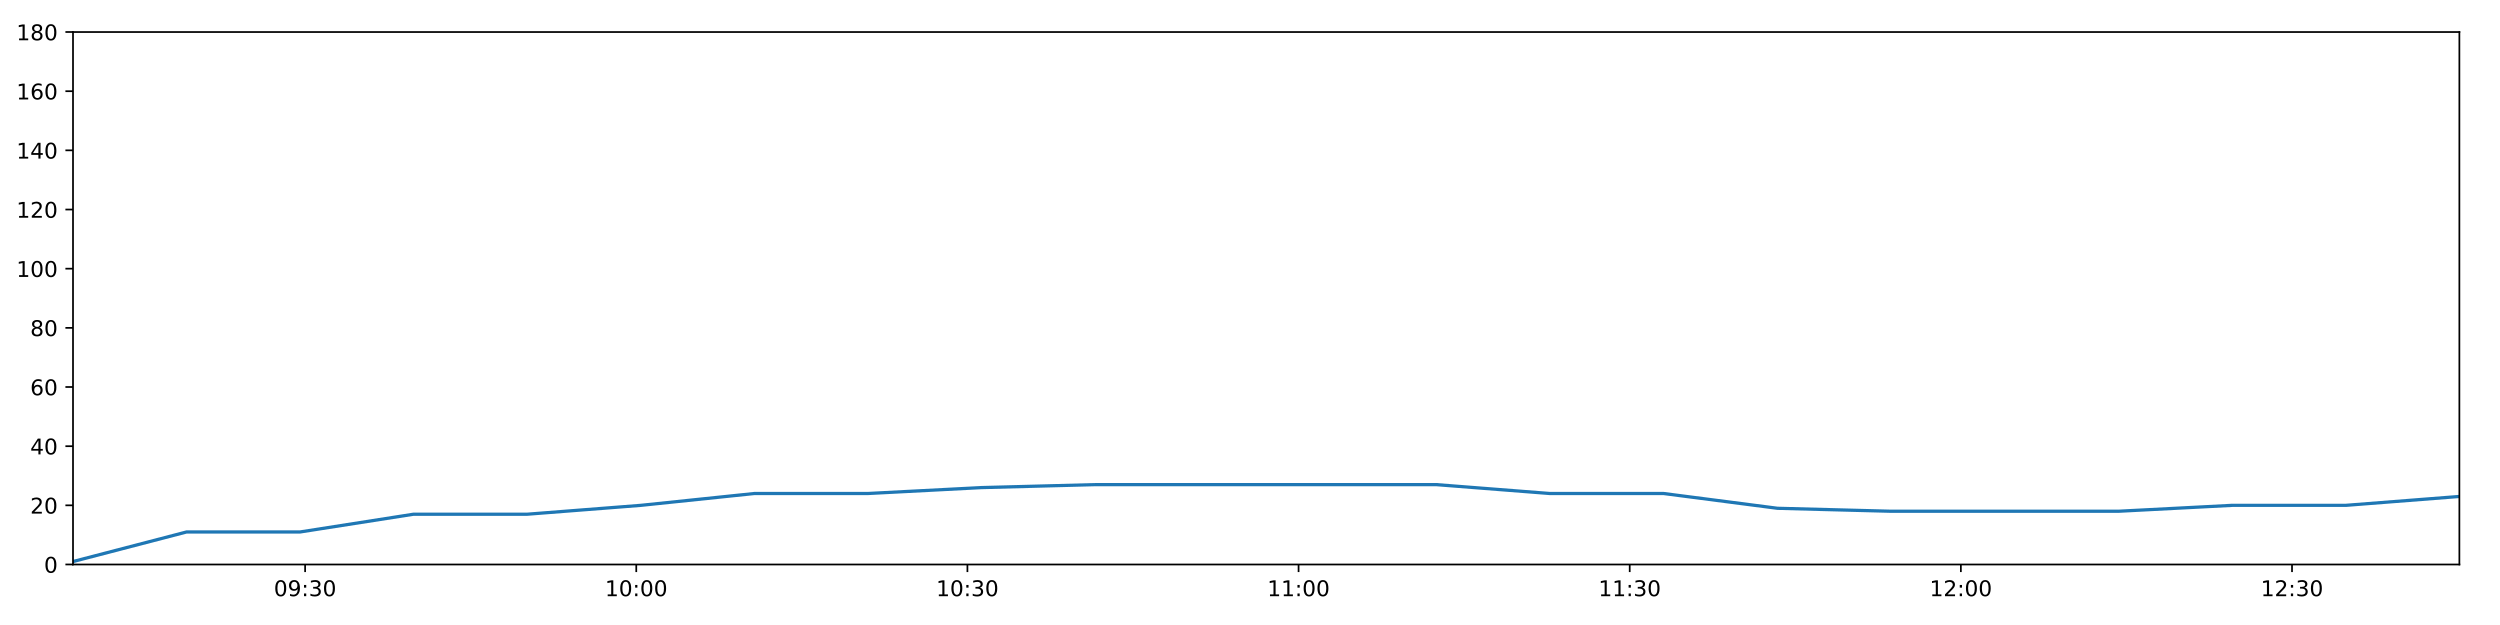
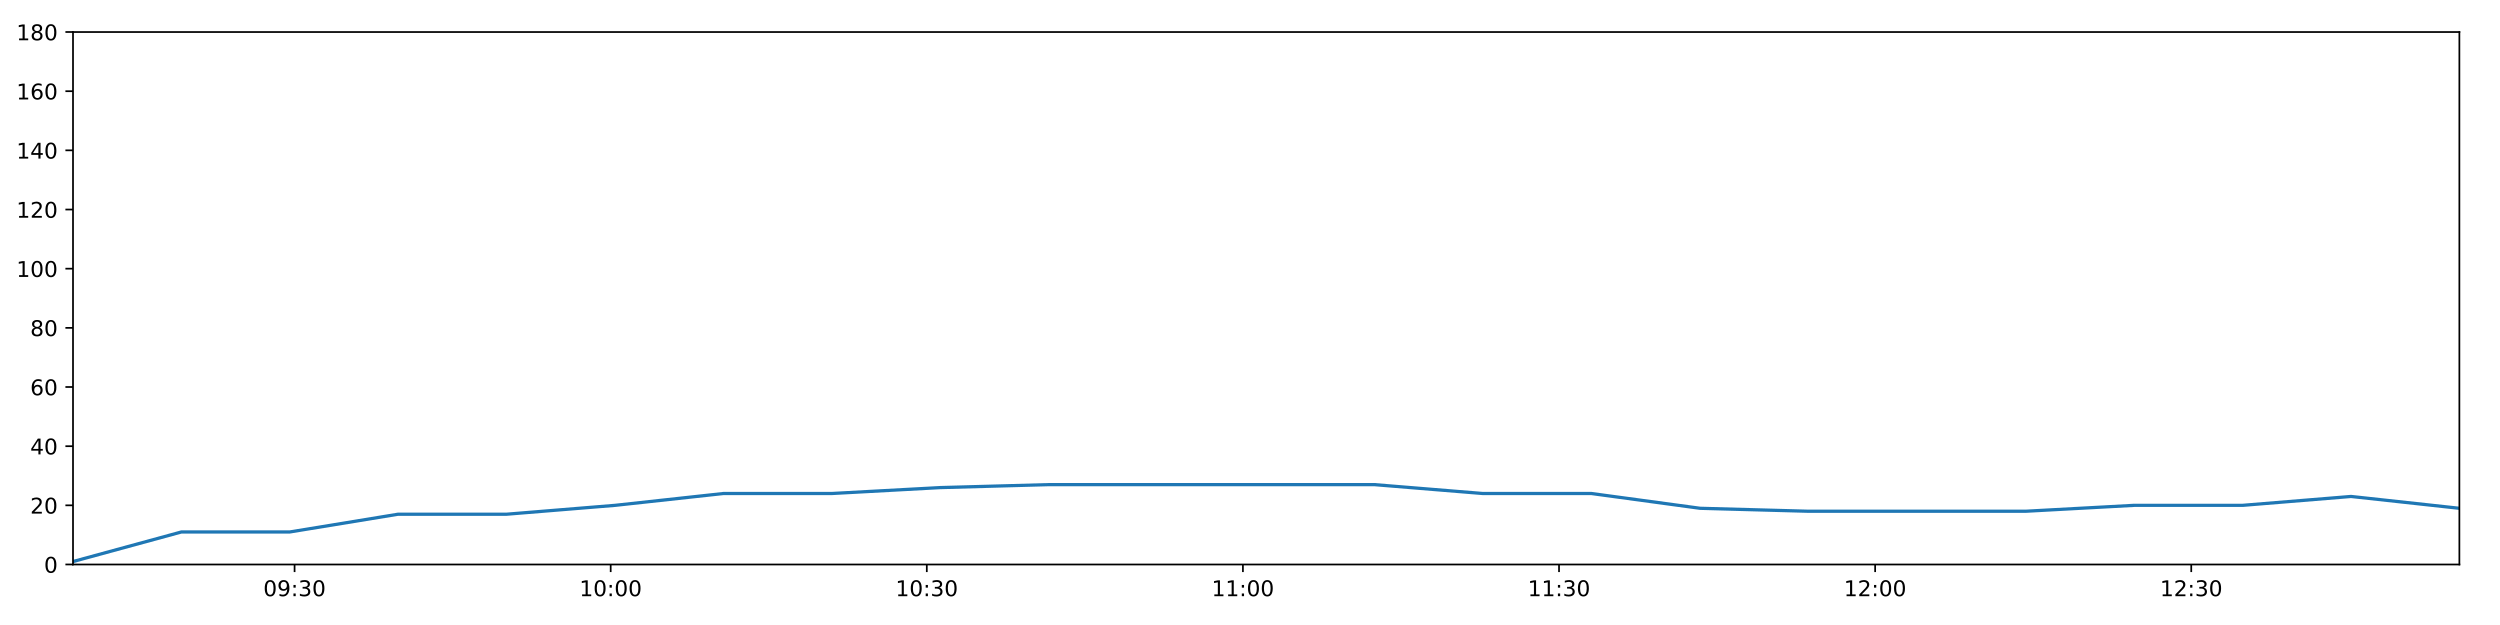
<svg xmlns="http://www.w3.org/2000/svg" xmlns:xlink="http://www.w3.org/1999/xlink" height="288pt" version="1.1" viewBox="0 0 1152 288" width="1152pt">
  <defs>
    <style type="text/css">
*{stroke-linecap:butt;stroke-linejoin:round;}
  </style>
  </defs>
  <g id="figure_1">
    <g id="patch_1">
      <path d="M 0 288  L 1152 288  L 1152 0  L 0 0  z " style="fill:#ffffff;" />
    </g>
    <g id="axes_1">
      <g id="patch_2">
        <path d="M 33.64 260.12  L 1133.28 260.12  L 1133.28 14.76  L 33.64 14.76  z " style="fill:#ffffff;" />
      </g>
      <g id="matplotlib.axis_1">
        <g id="xtick_1">
          <g id="line2d_1">
            <defs>
-               <path d="M 0 0  L 0 3.5  " id="ma97cb274e6" style="stroke:#000000;stroke-width:0.8;" />
-             </defs>
-             <g>
-               <use style="stroke:#000000;stroke-width:0.8;" x="140.597" xlink:href="#ma97cb274e6" y="260.12" />
+               <path d="M 0 0  L 0 3.5  " id="m9f116accc1" style="stroke:#000000;stroke-width:0.8;" />
+             </defs>
+             <g>
+               <use style="stroke:#000000;stroke-width:0.8;" x="135.74" xlink:href="#m9f116accc1" y="260.12" />
            </g>
          </g>
          <g id="text_1">
            <defs>
              <path d="M 31.781 66.406  Q 24.172 66.406 20.328 58.906  Q 16.5 51.422 16.5 36.375  Q 16.5 21.391 20.328 13.891  Q 24.172 6.391 31.781 6.391  Q 39.453 6.391 43.281 13.891  Q 47.125 21.391 47.125 36.375  Q 47.125 51.422 43.281 58.906  Q 39.453 66.406 31.781 66.406  z M 31.781 74.219  Q 44.047 74.219 50.516 64.516  Q 56.984 54.828 56.984 36.375  Q 56.984 17.969 50.516 8.266  Q 44.047 -1.422 31.781 -1.422  Q 19.531 -1.422 13.062 8.266  Q 6.594 17.969 6.594 36.375  Q 6.594 54.828 13.062 64.516  Q 19.531 74.219 31.781 74.219  z " id="DejaVuSans-48" />
              <path d="M 10.984 1.516  L 10.984 10.5  Q 14.703 8.734 18.5 7.812  Q 22.312 6.891 25.984 6.891  Q 35.75 6.891 40.891 13.453  Q 46.047 20.016 46.781 33.406  Q 43.953 29.203 39.594 26.953  Q 35.25 24.703 29.984 24.703  Q 19.047 24.703 12.672 31.312  Q 6.297 37.938 6.297 49.422  Q 6.297 60.641 12.938 67.422  Q 19.578 74.219 30.609 74.219  Q 43.266 74.219 49.922 64.516  Q 56.594 54.828 56.594 36.375  Q 56.594 19.141 48.406 8.859  Q 40.234 -1.422 26.422 -1.422  Q 22.703 -1.422 18.891 -0.688  Q 15.094 0.047 10.984 1.516  z M 30.609 32.422  Q 37.25 32.422 41.125 36.953  Q 45.016 41.5 45.016 49.422  Q 45.016 57.281 41.125 61.844  Q 37.25 66.406 30.609 66.406  Q 23.969 66.406 20.094 61.844  Q 16.219 57.281 16.219 49.422  Q 16.219 41.5 20.094 36.953  Q 23.969 32.422 30.609 32.422  z " id="DejaVuSans-57" />
              <path d="M 11.719 12.406  L 22.016 12.406  L 22.016 0  L 11.719 0  z M 11.719 51.703  L 22.016 51.703  L 22.016 39.312  L 11.719 39.312  z " id="DejaVuSans-58" />
              <path d="M 40.578 39.312  Q 47.656 37.797 51.625 33  Q 55.609 28.219 55.609 21.188  Q 55.609 10.406 48.188 4.484  Q 40.766 -1.422 27.094 -1.422  Q 22.516 -1.422 17.656 -0.516  Q 12.797 0.391 7.625 2.203  L 7.625 11.719  Q 11.719 9.328 16.594 8.109  Q 21.484 6.891 26.812 6.891  Q 36.078 6.891 40.938 10.547  Q 45.797 14.203 45.797 21.188  Q 45.797 27.641 41.281 31.266  Q 36.766 34.906 28.719 34.906  L 20.219 34.906  L 20.219 43.016  L 29.109 43.016  Q 36.375 43.016 40.234 45.922  Q 44.094 48.828 44.094 54.297  Q 44.094 59.906 40.109 62.906  Q 36.141 65.922 28.719 65.922  Q 24.656 65.922 20.016 65.031  Q 15.375 64.156 9.812 62.312  L 9.812 71.094  Q 15.438 72.656 20.344 73.438  Q 25.25 74.219 29.594 74.219  Q 40.828 74.219 47.359 69.109  Q 53.906 64.016 53.906 55.328  Q 53.906 49.266 50.438 45.094  Q 46.969 40.922 40.578 39.312  z " id="DejaVuSans-51" />
            </defs>
-             <g transform="translate(126.1872 274.7184)scale(0.1 -0.1)">
+             <g transform="translate(121.3303 274.7184)scale(0.1 -0.1)">
              <use xlink:href="#DejaVuSans-48" />
              <use x="63.623" xlink:href="#DejaVuSans-57" />
              <use x="127.246" xlink:href="#DejaVuSans-58" />
              <use x="160.938" xlink:href="#DejaVuSans-51" />
              <use x="224.561" xlink:href="#DejaVuSans-48" />
            </g>
          </g>
        </g>
        <g id="xtick_2">
          <g id="line2d_2">
            <g>
-               <use style="stroke:#000000;stroke-width:0.8;" x="293.191" xlink:href="#ma97cb274e6" y="260.12" />
+               <use style="stroke:#000000;stroke-width:0.8;" x="281.404" xlink:href="#m9f116accc1" y="260.12" />
            </g>
          </g>
          <g id="text_2">
            <defs>
              <path d="M 12.406 8.297  L 28.516 8.297  L 28.516 63.922  L 10.984 60.406  L 10.984 69.391  L 28.422 72.906  L 38.281 72.906  L 38.281 8.297  L 54.391 8.297  L 54.391 0  L 12.406 0  z " id="DejaVuSans-49" />
            </defs>
-             <g transform="translate(278.7812 274.7184)scale(0.1 -0.1)">
+             <g transform="translate(266.9951 274.7184)scale(0.1 -0.1)">
              <use xlink:href="#DejaVuSans-49" />
              <use x="63.623" xlink:href="#DejaVuSans-48" />
              <use x="127.246" xlink:href="#DejaVuSans-58" />
              <use x="160.938" xlink:href="#DejaVuSans-48" />
              <use x="224.561" xlink:href="#DejaVuSans-48" />
            </g>
          </g>
        </g>
        <g id="xtick_3">
          <g id="line2d_3">
            <g>
-               <use style="stroke:#000000;stroke-width:0.8;" x="445.785" xlink:href="#ma97cb274e6" y="260.12" />
+               <use style="stroke:#000000;stroke-width:0.8;" x="427.069" xlink:href="#m9f116accc1" y="260.12" />
            </g>
          </g>
          <g id="text_3">
-             <g transform="translate(431.3752 274.7184)scale(0.1 -0.1)">
+             <g transform="translate(412.6598 274.7184)scale(0.1 -0.1)">
              <use xlink:href="#DejaVuSans-49" />
              <use x="63.623" xlink:href="#DejaVuSans-48" />
              <use x="127.246" xlink:href="#DejaVuSans-58" />
              <use x="160.938" xlink:href="#DejaVuSans-51" />
              <use x="224.561" xlink:href="#DejaVuSans-48" />
            </g>
          </g>
        </g>
        <g id="xtick_4">
          <g id="line2d_4">
            <g>
-               <use style="stroke:#000000;stroke-width:0.8;" x="598.379" xlink:href="#ma97cb274e6" y="260.12" />
+               <use style="stroke:#000000;stroke-width:0.8;" x="572.734" xlink:href="#m9f116accc1" y="260.12" />
            </g>
          </g>
          <g id="text_4">
-             <g transform="translate(583.9692 274.7184)scale(0.1 -0.1)">
+             <g transform="translate(558.3246 274.7184)scale(0.1 -0.1)">
              <use xlink:href="#DejaVuSans-49" />
              <use x="63.623" xlink:href="#DejaVuSans-49" />
              <use x="127.246" xlink:href="#DejaVuSans-58" />
              <use x="160.938" xlink:href="#DejaVuSans-48" />
              <use x="224.561" xlink:href="#DejaVuSans-48" />
            </g>
          </g>
        </g>
        <g id="xtick_5">
          <g id="line2d_5">
            <g>
-               <use style="stroke:#000000;stroke-width:0.8;" x="750.973" xlink:href="#ma97cb274e6" y="260.12" />
+               <use style="stroke:#000000;stroke-width:0.8;" x="718.399" xlink:href="#m9f116accc1" y="260.12" />
            </g>
          </g>
          <g id="text_5">
-             <g transform="translate(736.5632 274.7184)scale(0.1 -0.1)">
+             <g transform="translate(703.9894 274.7184)scale(0.1 -0.1)">
              <use xlink:href="#DejaVuSans-49" />
              <use x="63.623" xlink:href="#DejaVuSans-49" />
              <use x="127.246" xlink:href="#DejaVuSans-58" />
              <use x="160.938" xlink:href="#DejaVuSans-51" />
              <use x="224.561" xlink:href="#DejaVuSans-48" />
            </g>
          </g>
        </g>
        <g id="xtick_6">
          <g id="line2d_6">
            <g>
-               <use style="stroke:#000000;stroke-width:0.8;" x="903.567" xlink:href="#ma97cb274e6" y="260.12" />
+               <use style="stroke:#000000;stroke-width:0.8;" x="864.064" xlink:href="#m9f116accc1" y="260.12" />
            </g>
          </g>
          <g id="text_6">
            <defs>
              <path d="M 19.188 8.297  L 53.609 8.297  L 53.609 0  L 7.328 0  L 7.328 8.297  Q 12.938 14.109 22.625 23.891  Q 32.328 33.688 34.812 36.531  Q 39.547 41.844 41.422 45.531  Q 43.312 49.219 43.312 52.781  Q 43.312 58.594 39.234 62.25  Q 35.156 65.922 28.609 65.922  Q 23.969 65.922 18.812 64.312  Q 13.672 62.703 7.812 59.422  L 7.812 69.391  Q 13.766 71.781 18.938 73  Q 24.125 74.219 28.422 74.219  Q 39.75 74.219 46.484 68.547  Q 53.219 62.891 53.219 53.422  Q 53.219 48.922 51.531 44.891  Q 49.859 40.875 45.406 35.406  Q 44.188 33.984 37.641 27.219  Q 31.109 20.453 19.188 8.297  z " id="DejaVuSans-50" />
            </defs>
-             <g transform="translate(889.1572 274.7184)scale(0.1 -0.1)">
+             <g transform="translate(849.6542 274.7184)scale(0.1 -0.1)">
              <use xlink:href="#DejaVuSans-49" />
              <use x="63.623" xlink:href="#DejaVuSans-50" />
              <use x="127.246" xlink:href="#DejaVuSans-58" />
              <use x="160.938" xlink:href="#DejaVuSans-48" />
              <use x="224.561" xlink:href="#DejaVuSans-48" />
            </g>
          </g>
        </g>
        <g id="xtick_7">
          <g id="line2d_7">
            <g>
-               <use style="stroke:#000000;stroke-width:0.8;" x="1056.161" xlink:href="#ma97cb274e6" y="260.12" />
+               <use style="stroke:#000000;stroke-width:0.8;" x="1009.728" xlink:href="#m9f116accc1" y="260.12" />
            </g>
          </g>
          <g id="text_7">
-             <g transform="translate(1041.751 274.7184)scale(0.1 -0.1)">
+             <g transform="translate(995.3189 274.7184)scale(0.1 -0.1)">
              <use xlink:href="#DejaVuSans-49" />
              <use x="63.623" xlink:href="#DejaVuSans-50" />
              <use x="127.246" xlink:href="#DejaVuSans-58" />
              <use x="160.938" xlink:href="#DejaVuSans-51" />
              <use x="224.561" xlink:href="#DejaVuSans-48" />
            </g>
          </g>
        </g>
      </g>
      <g id="matplotlib.axis_2">
        <g id="ytick_1">
          <g id="line2d_8">
            <defs>
-               <path d="M 0 0  L -3.5 0  " id="m31cd9a2aae" style="stroke:#000000;stroke-width:0.8;" />
-             </defs>
-             <g>
-               <use style="stroke:#000000;stroke-width:0.8;" x="33.64" xlink:href="#m31cd9a2aae" y="260.12" />
+               <path d="M 0 0  L -3.5 0  " id="m880bc87d2e" style="stroke:#000000;stroke-width:0.8;" />
+             </defs>
+             <g>
+               <use style="stroke:#000000;stroke-width:0.8;" x="33.64" xlink:href="#m880bc87d2e" y="260.12" />
            </g>
          </g>
          <g id="text_8">
            <g transform="translate(20.2775 263.9192)scale(0.1 -0.1)">
              <use xlink:href="#DejaVuSans-48" />
            </g>
          </g>
        </g>
        <g id="ytick_2">
          <g id="line2d_9">
            <g>
-               <use style="stroke:#000000;stroke-width:0.8;" x="33.64" xlink:href="#m31cd9a2aae" y="232.858" />
+               <use style="stroke:#000000;stroke-width:0.8;" x="33.64" xlink:href="#m880bc87d2e" y="232.858" />
            </g>
          </g>
          <g id="text_9">
            <g transform="translate(13.915 236.657)scale(0.1 -0.1)">
              <use xlink:href="#DejaVuSans-50" />
              <use x="63.623" xlink:href="#DejaVuSans-48" />
            </g>
          </g>
        </g>
        <g id="ytick_3">
          <g id="line2d_10">
            <g>
-               <use style="stroke:#000000;stroke-width:0.8;" x="33.64" xlink:href="#m31cd9a2aae" y="205.596" />
+               <use style="stroke:#000000;stroke-width:0.8;" x="33.64" xlink:href="#m880bc87d2e" y="205.596" />
            </g>
          </g>
          <g id="text_10">
            <defs>
              <path d="M 37.797 64.312  L 12.891 25.391  L 37.797 25.391  z M 35.203 72.906  L 47.609 72.906  L 47.609 25.391  L 58.016 25.391  L 58.016 17.188  L 47.609 17.188  L 47.609 0  L 37.797 0  L 37.797 17.188  L 4.891 17.188  L 4.891 26.703  z " id="DejaVuSans-52" />
            </defs>
            <g transform="translate(13.915 209.3948)scale(0.1 -0.1)">
              <use xlink:href="#DejaVuSans-52" />
              <use x="63.623" xlink:href="#DejaVuSans-48" />
            </g>
          </g>
        </g>
        <g id="ytick_4">
          <g id="line2d_11">
            <g>
-               <use style="stroke:#000000;stroke-width:0.8;" x="33.64" xlink:href="#m31cd9a2aae" y="178.333" />
+               <use style="stroke:#000000;stroke-width:0.8;" x="33.64" xlink:href="#m880bc87d2e" y="178.333" />
            </g>
          </g>
          <g id="text_11">
            <defs>
              <path d="M 33.016 40.375  Q 26.375 40.375 22.484 35.828  Q 18.609 31.297 18.609 23.391  Q 18.609 15.531 22.484 10.953  Q 26.375 6.391 33.016 6.391  Q 39.656 6.391 43.531 10.953  Q 47.406 15.531 47.406 23.391  Q 47.406 31.297 43.531 35.828  Q 39.656 40.375 33.016 40.375  z M 52.594 71.297  L 52.594 62.312  Q 48.875 64.062 45.094 64.984  Q 41.312 65.922 37.594 65.922  Q 27.828 65.922 22.672 59.328  Q 17.531 52.734 16.797 39.406  Q 19.672 43.656 24.016 45.922  Q 28.375 48.188 33.594 48.188  Q 44.578 48.188 50.953 41.516  Q 57.328 34.859 57.328 23.391  Q 57.328 12.156 50.688 5.359  Q 44.047 -1.422 33.016 -1.422  Q 20.359 -1.422 13.672 8.266  Q 6.984 17.969 6.984 36.375  Q 6.984 53.656 15.188 63.938  Q 23.391 74.219 37.203 74.219  Q 40.922 74.219 44.703 73.484  Q 48.484 72.75 52.594 71.297  z " id="DejaVuSans-54" />
            </defs>
            <g transform="translate(13.915 182.1326)scale(0.1 -0.1)">
              <use xlink:href="#DejaVuSans-54" />
              <use x="63.623" xlink:href="#DejaVuSans-48" />
            </g>
          </g>
        </g>
        <g id="ytick_5">
          <g id="line2d_12">
            <g>
-               <use style="stroke:#000000;stroke-width:0.8;" x="33.64" xlink:href="#m31cd9a2aae" y="151.071" />
+               <use style="stroke:#000000;stroke-width:0.8;" x="33.64" xlink:href="#m880bc87d2e" y="151.071" />
            </g>
          </g>
          <g id="text_12">
            <defs>
              <path d="M 31.781 34.625  Q 24.75 34.625 20.719 30.859  Q 16.703 27.094 16.703 20.516  Q 16.703 13.922 20.719 10.156  Q 24.75 6.391 31.781 6.391  Q 38.812 6.391 42.859 10.172  Q 46.922 13.969 46.922 20.516  Q 46.922 27.094 42.891 30.859  Q 38.875 34.625 31.781 34.625  z M 21.922 38.812  Q 15.578 40.375 12.031 44.719  Q 8.5 49.078 8.5 55.328  Q 8.5 64.062 14.719 69.141  Q 20.953 74.219 31.781 74.219  Q 42.672 74.219 48.875 69.141  Q 55.078 64.062 55.078 55.328  Q 55.078 49.078 51.531 44.719  Q 48 40.375 41.703 38.812  Q 48.828 37.156 52.797 32.312  Q 56.781 27.484 56.781 20.516  Q 56.781 9.906 50.312 4.234  Q 43.844 -1.422 31.781 -1.422  Q 19.734 -1.422 13.25 4.234  Q 6.781 9.906 6.781 20.516  Q 6.781 27.484 10.781 32.312  Q 14.797 37.156 21.922 38.812  z M 18.312 54.391  Q 18.312 48.734 21.844 45.562  Q 25.391 42.391 31.781 42.391  Q 38.141 42.391 41.719 45.562  Q 45.312 48.734 45.312 54.391  Q 45.312 60.062 41.719 63.234  Q 38.141 66.406 31.781 66.406  Q 25.391 66.406 21.844 63.234  Q 18.312 60.062 18.312 54.391  z " id="DejaVuSans-56" />
            </defs>
            <g transform="translate(13.915 154.8703)scale(0.1 -0.1)">
              <use xlink:href="#DejaVuSans-56" />
              <use x="63.623" xlink:href="#DejaVuSans-48" />
            </g>
          </g>
        </g>
        <g id="ytick_6">
          <g id="line2d_13">
            <g>
-               <use style="stroke:#000000;stroke-width:0.8;" x="33.64" xlink:href="#m31cd9a2aae" y="123.809" />
+               <use style="stroke:#000000;stroke-width:0.8;" x="33.64" xlink:href="#m880bc87d2e" y="123.809" />
            </g>
          </g>
          <g id="text_13">
            <g transform="translate(7.5525 127.6081)scale(0.1 -0.1)">
              <use xlink:href="#DejaVuSans-49" />
              <use x="63.623" xlink:href="#DejaVuSans-48" />
              <use x="127.246" xlink:href="#DejaVuSans-48" />
            </g>
          </g>
        </g>
        <g id="ytick_7">
          <g id="line2d_14">
            <g>
-               <use style="stroke:#000000;stroke-width:0.8;" x="33.64" xlink:href="#m31cd9a2aae" y="96.547" />
+               <use style="stroke:#000000;stroke-width:0.8;" x="33.64" xlink:href="#m880bc87d2e" y="96.547" />
            </g>
          </g>
          <g id="text_14">
            <g transform="translate(7.5525 100.3459)scale(0.1 -0.1)">
              <use xlink:href="#DejaVuSans-49" />
              <use x="63.623" xlink:href="#DejaVuSans-50" />
              <use x="127.246" xlink:href="#DejaVuSans-48" />
            </g>
          </g>
        </g>
        <g id="ytick_8">
          <g id="line2d_15">
            <g>
-               <use style="stroke:#000000;stroke-width:0.8;" x="33.64" xlink:href="#m31cd9a2aae" y="69.284" />
+               <use style="stroke:#000000;stroke-width:0.8;" x="33.64" xlink:href="#m880bc87d2e" y="69.284" />
            </g>
          </g>
          <g id="text_15">
            <g transform="translate(7.5525 73.08366)scale(0.1 -0.1)">
              <use xlink:href="#DejaVuSans-49" />
              <use x="63.623" xlink:href="#DejaVuSans-52" />
              <use x="127.246" xlink:href="#DejaVuSans-48" />
            </g>
          </g>
        </g>
        <g id="ytick_9">
          <g id="line2d_16">
            <g>
-               <use style="stroke:#000000;stroke-width:0.8;" x="33.64" xlink:href="#m31cd9a2aae" y="42.022" />
+               <use style="stroke:#000000;stroke-width:0.8;" x="33.64" xlink:href="#m880bc87d2e" y="42.022" />
            </g>
          </g>
          <g id="text_16">
            <g transform="translate(7.5525 45.82144)scale(0.1 -0.1)">
              <use xlink:href="#DejaVuSans-49" />
              <use x="63.623" xlink:href="#DejaVuSans-54" />
              <use x="127.246" xlink:href="#DejaVuSans-48" />
            </g>
          </g>
        </g>
        <g id="ytick_10">
          <g id="line2d_17">
            <g>
-               <use style="stroke:#000000;stroke-width:0.8;" x="33.64" xlink:href="#m31cd9a2aae" y="14.76" />
+               <use style="stroke:#000000;stroke-width:0.8;" x="33.64" xlink:href="#m880bc87d2e" y="14.76" />
            </g>
          </g>
          <g id="text_17">
            <g transform="translate(7.5525 18.55922)scale(0.1 -0.1)">
              <use xlink:href="#DejaVuSans-49" />
              <use x="63.623" xlink:href="#DejaVuSans-56" />
              <use x="127.246" xlink:href="#DejaVuSans-48" />
            </g>
          </g>
        </g>
      </g>
      <g id="line2d_18">
-         <path clip-path="url(#p5c5582597e)" d="M 33.64 258.757  L 85.981 245.126  L 138.292 245.126  L 190.571 236.947  L 243.006 236.947  L 295.326 232.858  L 347.636 227.405  L 399.945 227.405  L 452.307 224.679  L 504.69 223.316  L 556.998 223.316  L 609.302 223.316  L 661.822 223.316  L 714.13 227.405  L 766.56 227.405  L 819.094 234.221  L 871.403 235.584  L 923.901 235.584  L 976.199 235.584  L 1028.611 232.858  L 1080.983 232.858  L 1133.28 228.768  " style="fill:none;stroke:#1f77b4;stroke-linecap:square;stroke-width:1.5;" />
+         <path clip-path="url(#p04a3677c6b)" d="M 33.64 258.757  L 83.605 245.126  L 133.54 245.126  L 183.445 236.947  L 233.499 236.947  L 283.443 232.858  L 333.378 227.405  L 383.311 227.405  L 433.296 224.679  L 483.3 223.316  L 533.233 223.316  L 583.161 223.316  L 633.296 223.316  L 683.229 227.405  L 733.278 227.405  L 783.427 234.221  L 833.36 235.584  L 883.475 235.584  L 933.398 235.584  L 983.43 232.858  L 1033.423 232.858  L 1083.346 228.768  L 1133.28 234.221  " style="fill:none;stroke:#1f77b4;stroke-linecap:square;stroke-width:1.5;" />
      </g>
      <g id="patch_3">
        <path d="M 33.64 260.12  L 33.64 14.76  " style="fill:none;stroke:#000000;stroke-linecap:square;stroke-linejoin:miter;stroke-width:0.8;" />
      </g>
      <g id="patch_4">
        <path d="M 1133.28 260.12  L 1133.28 14.76  " style="fill:none;stroke:#000000;stroke-linecap:square;stroke-linejoin:miter;stroke-width:0.8;" />
      </g>
      <g id="patch_5">
        <path d="M 33.64 260.12  L 1133.28 260.12  " style="fill:none;stroke:#000000;stroke-linecap:square;stroke-linejoin:miter;stroke-width:0.8;" />
      </g>
      <g id="patch_6">
        <path d="M 33.64 14.76  L 1133.28 14.76  " style="fill:none;stroke:#000000;stroke-linecap:square;stroke-linejoin:miter;stroke-width:0.8;" />
      </g>
    </g>
  </g>
  <defs>
-     <clipPath id="p5c5582597e">
+     <clipPath id="p04a3677c6b">
      <rect height="245.36" width="1099.64" x="33.64" y="14.76" />
    </clipPath>
  </defs>
</svg>
